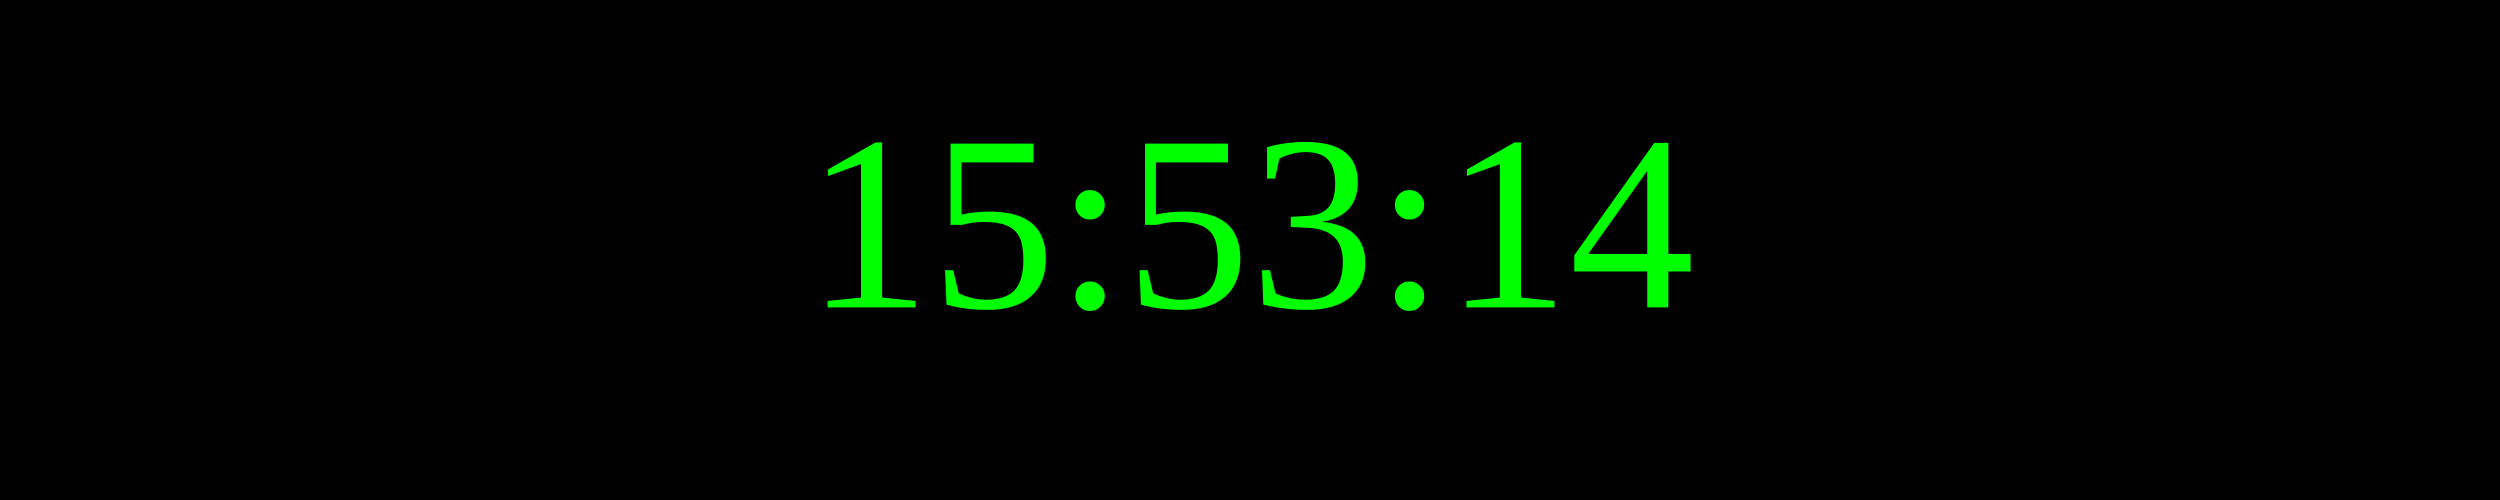
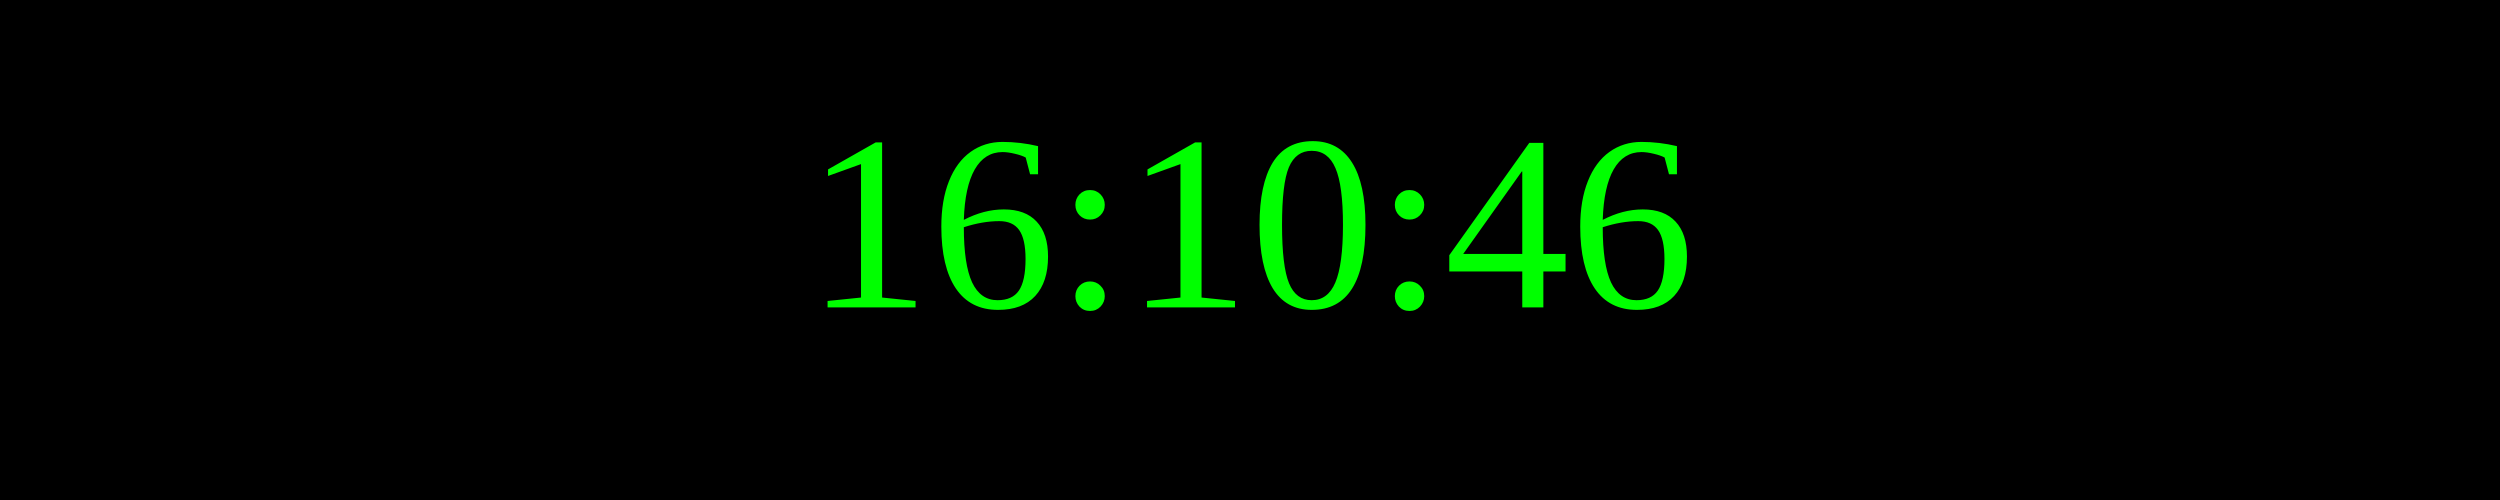
<svg xmlns="http://www.w3.org/2000/svg" width="250" height="50">
  <rect width="100%" height="100%" fill="black" />
  <text x="50%" y="50%" font-size="25" fill="lime" text-anchor="middle" dominant-baseline="middle">
- 15:53:14
+ 16:10:46
</text>
</svg>
